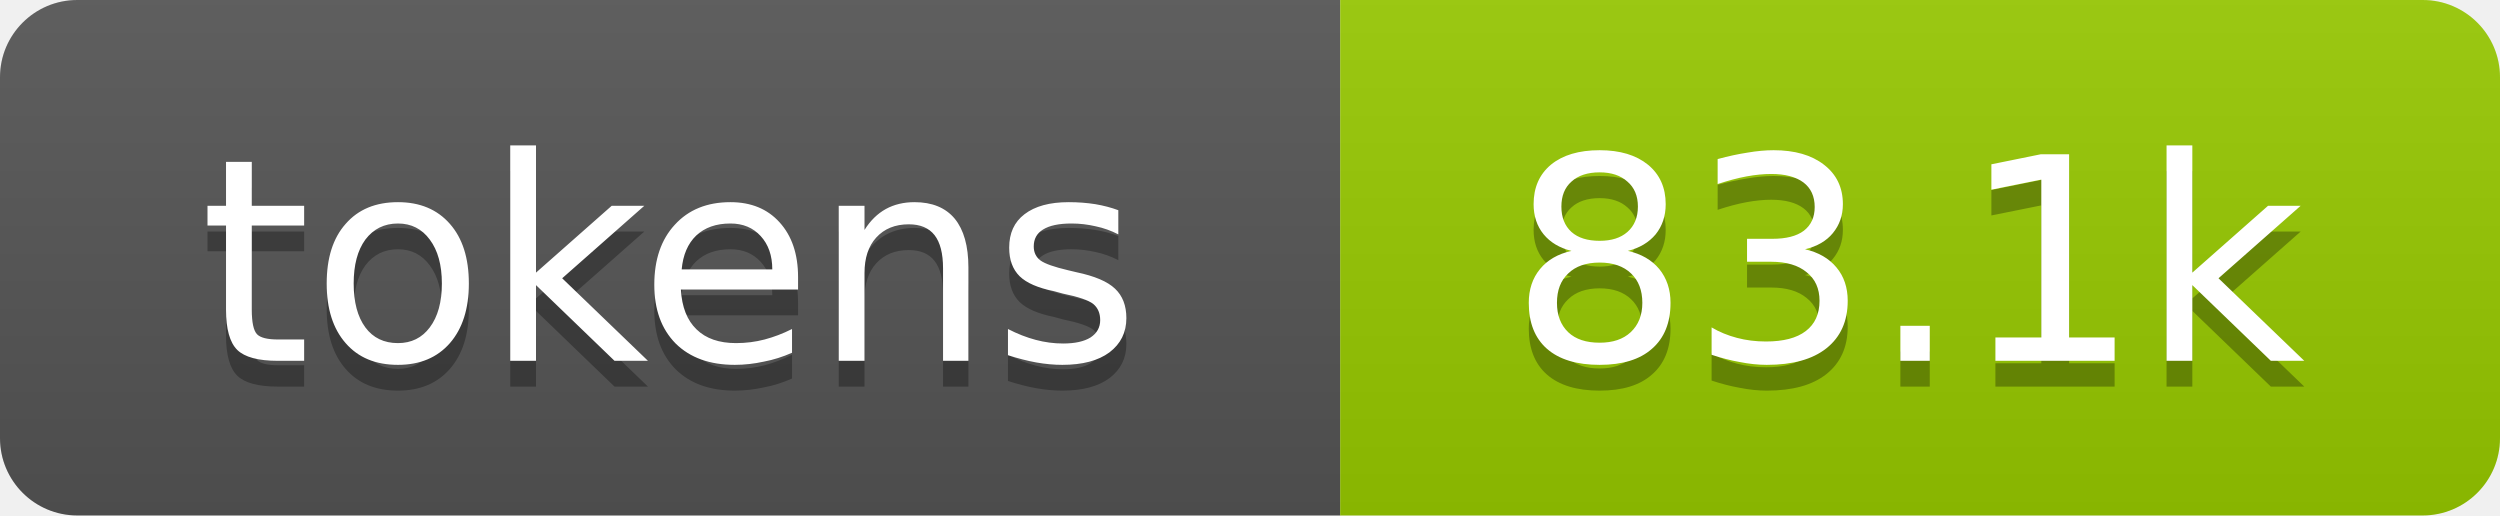
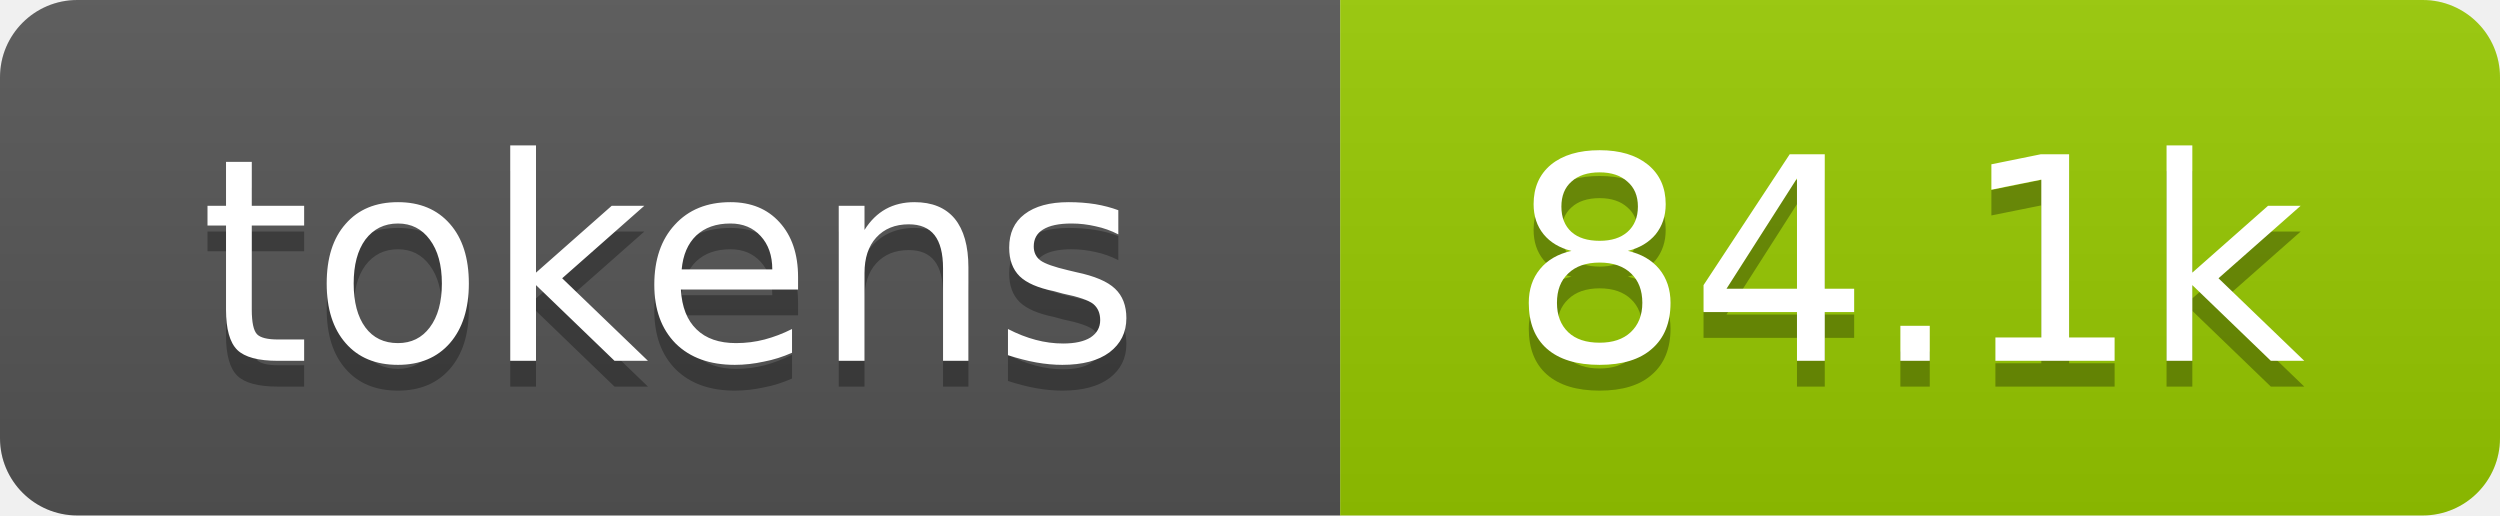
- <svg xmlns="http://www.w3.org/2000/svg" xmlns:xlink="http://www.w3.org/1999/xlink" width="97" height="20" role="img" aria-label="83.1k tokens, 42% of context window">
+ <svg xmlns="http://www.w3.org/2000/svg" xmlns:xlink="http://www.w3.org/1999/xlink" width="97" height="20" role="img" aria-label="84.1k tokens, 42% of context window">
  <linearGradient id="s" x2="0" y2="100%">
    <stop offset="0" stop-color="#bbb" stop-opacity=".1" />
    <stop offset="1" stop-opacity=".1" />
  </linearGradient>
  <clipPath id="r">
    <rect width="97" height="20" rx="3" fill="#fff" />
  </clipPath>
  <a xlink:href="https://github.com/qwibitai/nanoclaw/tree/main/repo-tokens">
    <g clip-path="url(#r)">
      <rect width="52" height="20" fill="#555" />
      <rect x="52" width="45" height="20" fill="#97ca00" />
      <rect width="97" height="20" fill="url(#s)" />
      <g fill="#fff" text-anchor="middle" font-family="Verdana,Geneva,DejaVu Sans,sans-serif" font-size="11">
        <text aria-hidden="true" x="26" y="15" fill="#010101" fill-opacity=".3">tokens</text>
        <text x="26" y="14">tokens</text>
-         <text aria-hidden="true" x="74" y="15" fill="#010101" fill-opacity=".3">83.1k</text>
-         <text x="74" y="14">83.1k</text>
+         <text aria-hidden="true" x="74" y="15" fill="#010101" fill-opacity=".3">84.1k</text>
+         <text x="74" y="14">84.1k</text>
      </g>
    </g>
  </a>
</svg>
